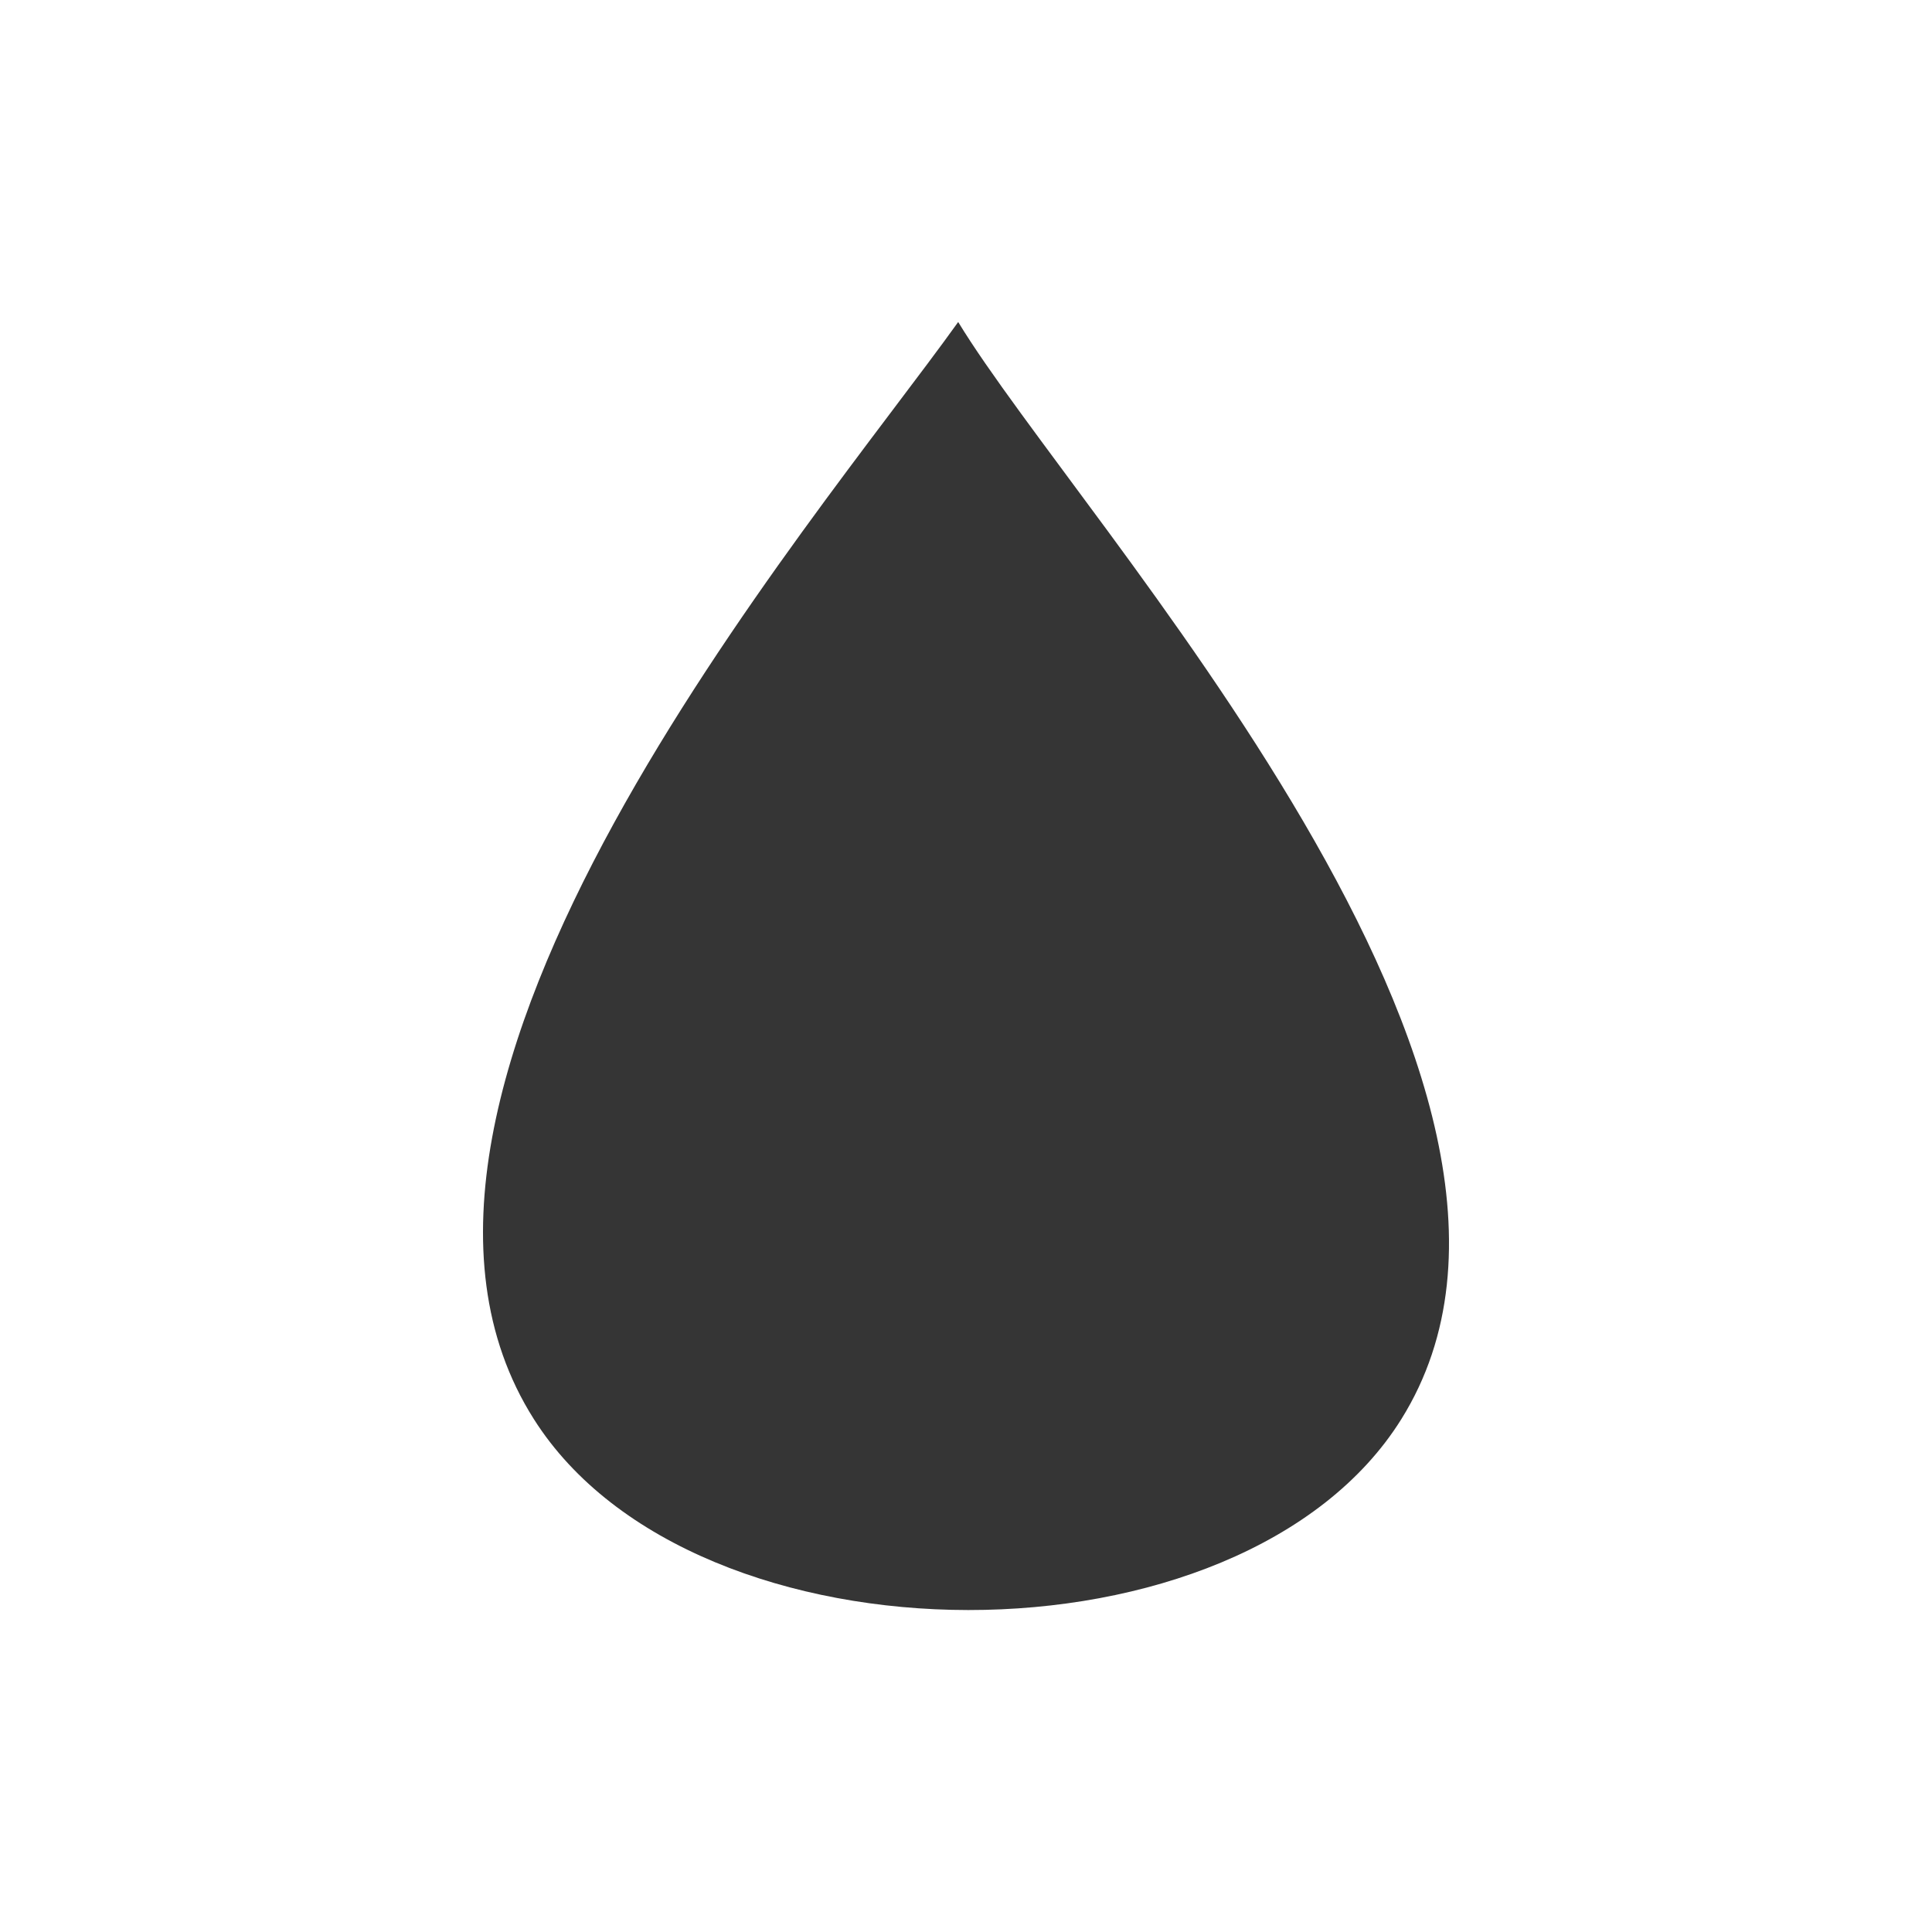
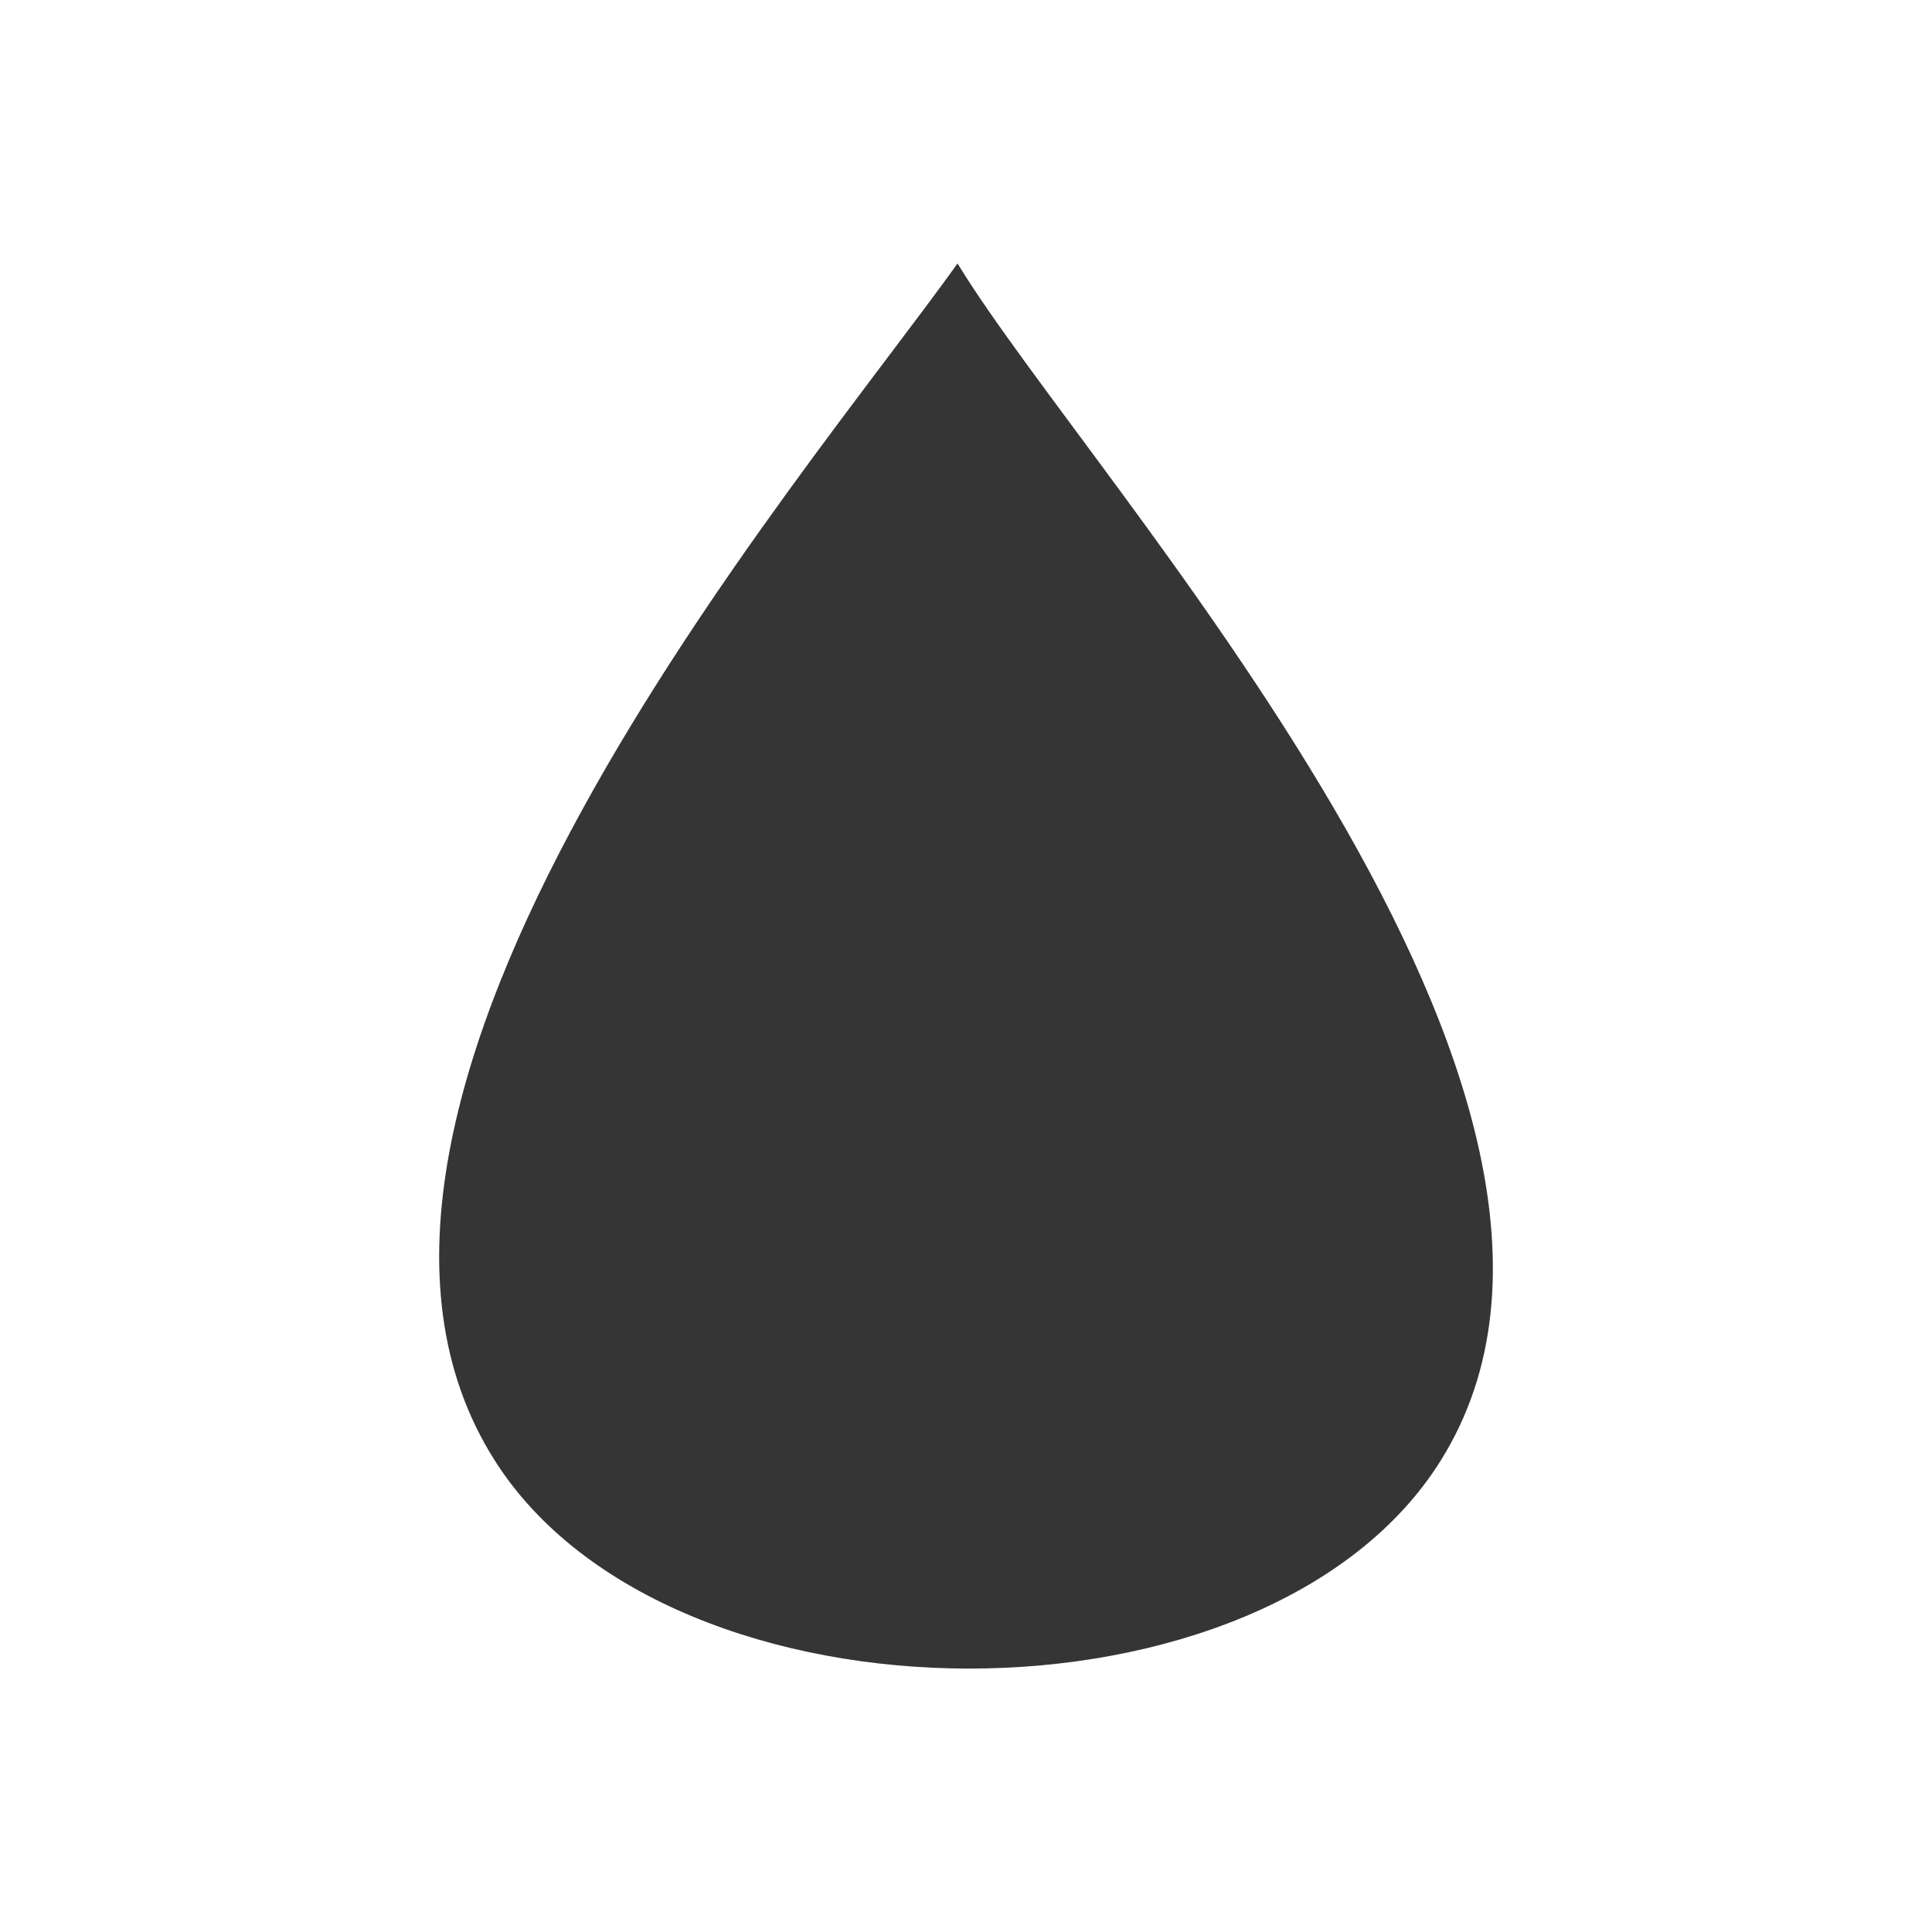
<svg xmlns="http://www.w3.org/2000/svg" width="24" height="24" viewBox="0 0 24 24" id="svg3118" version="1.1">
  <defs id="defs3128" />
-   <path style="fill:#353535;fill-opacity:1" id="path3124" d="M 11.903,4 C 10.116,6.499 4.046,13.554 6.632,17.629 c 1.998,3.155 8.799,3.169 10.776,0 C 19.982,13.503 13.422,6.499 11.903,4 Z" />
+   <path style="fill:#353535;fill-opacity:1" id="path3124" d="M 11.895,3.273 C 9.945,6 3.324,13.695 6.145,18.141 c 2.18,3.441 9.598,3.457 11.754,0 C 20.707,13.641 13.551,6 11.895,3.273 z" />
</svg>
